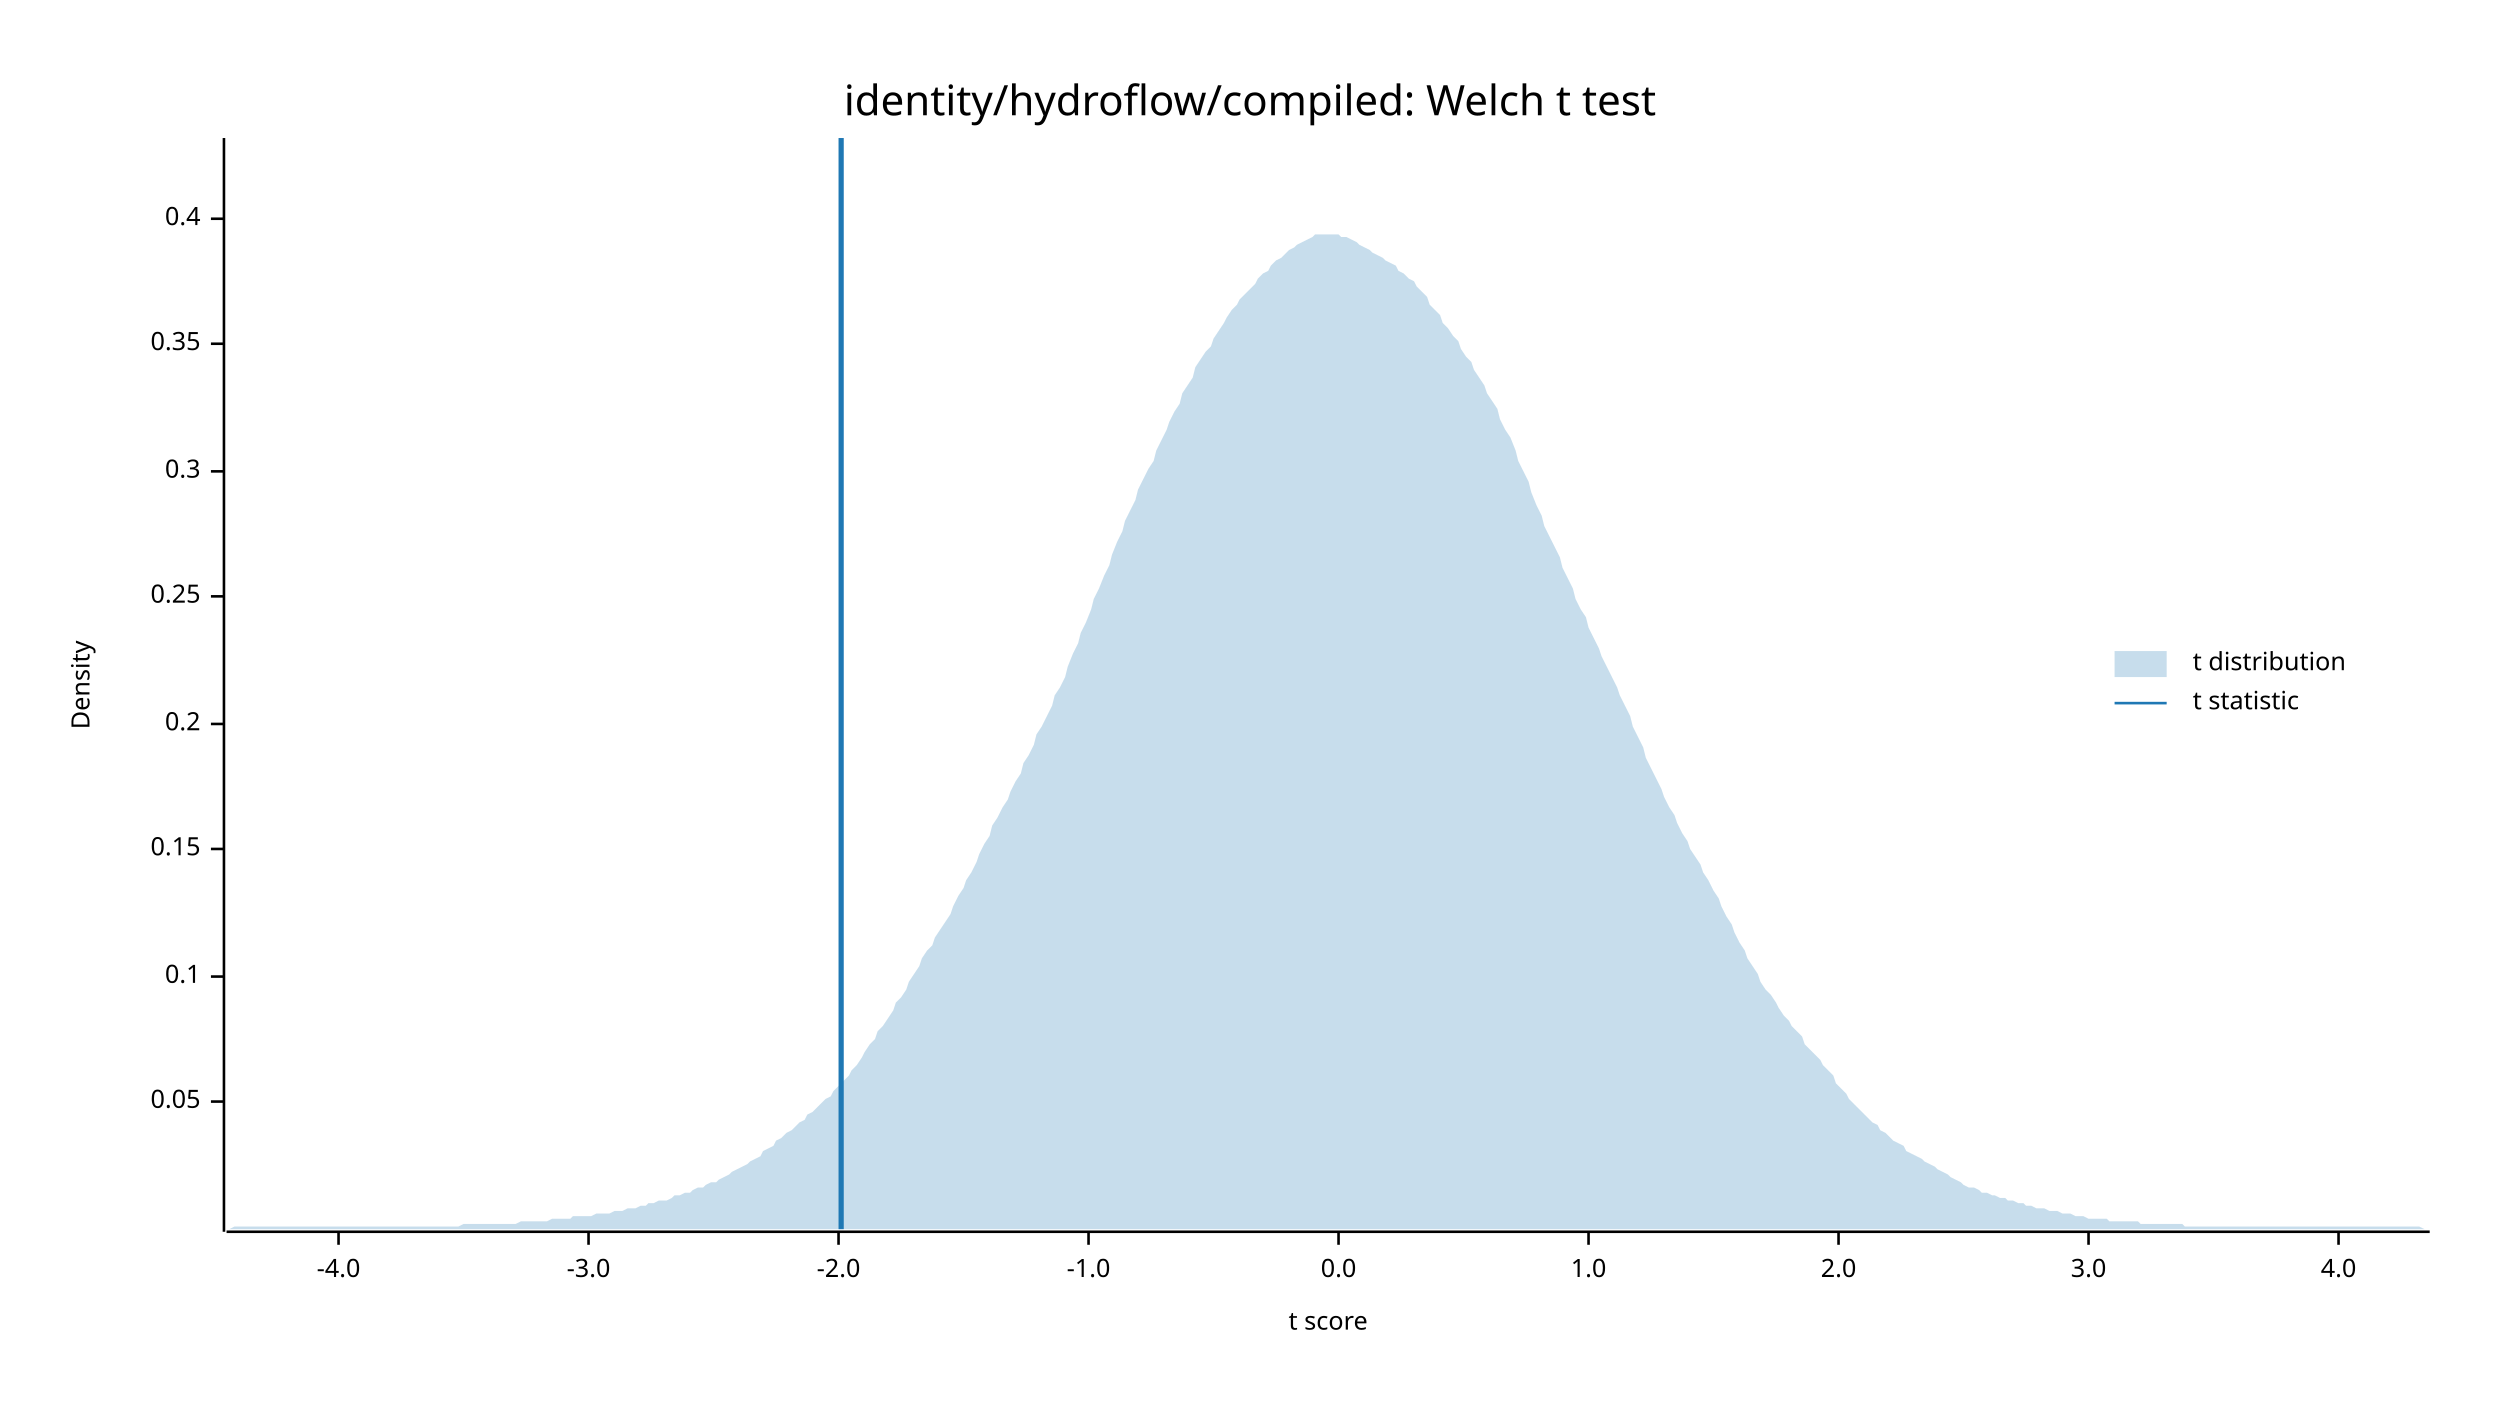
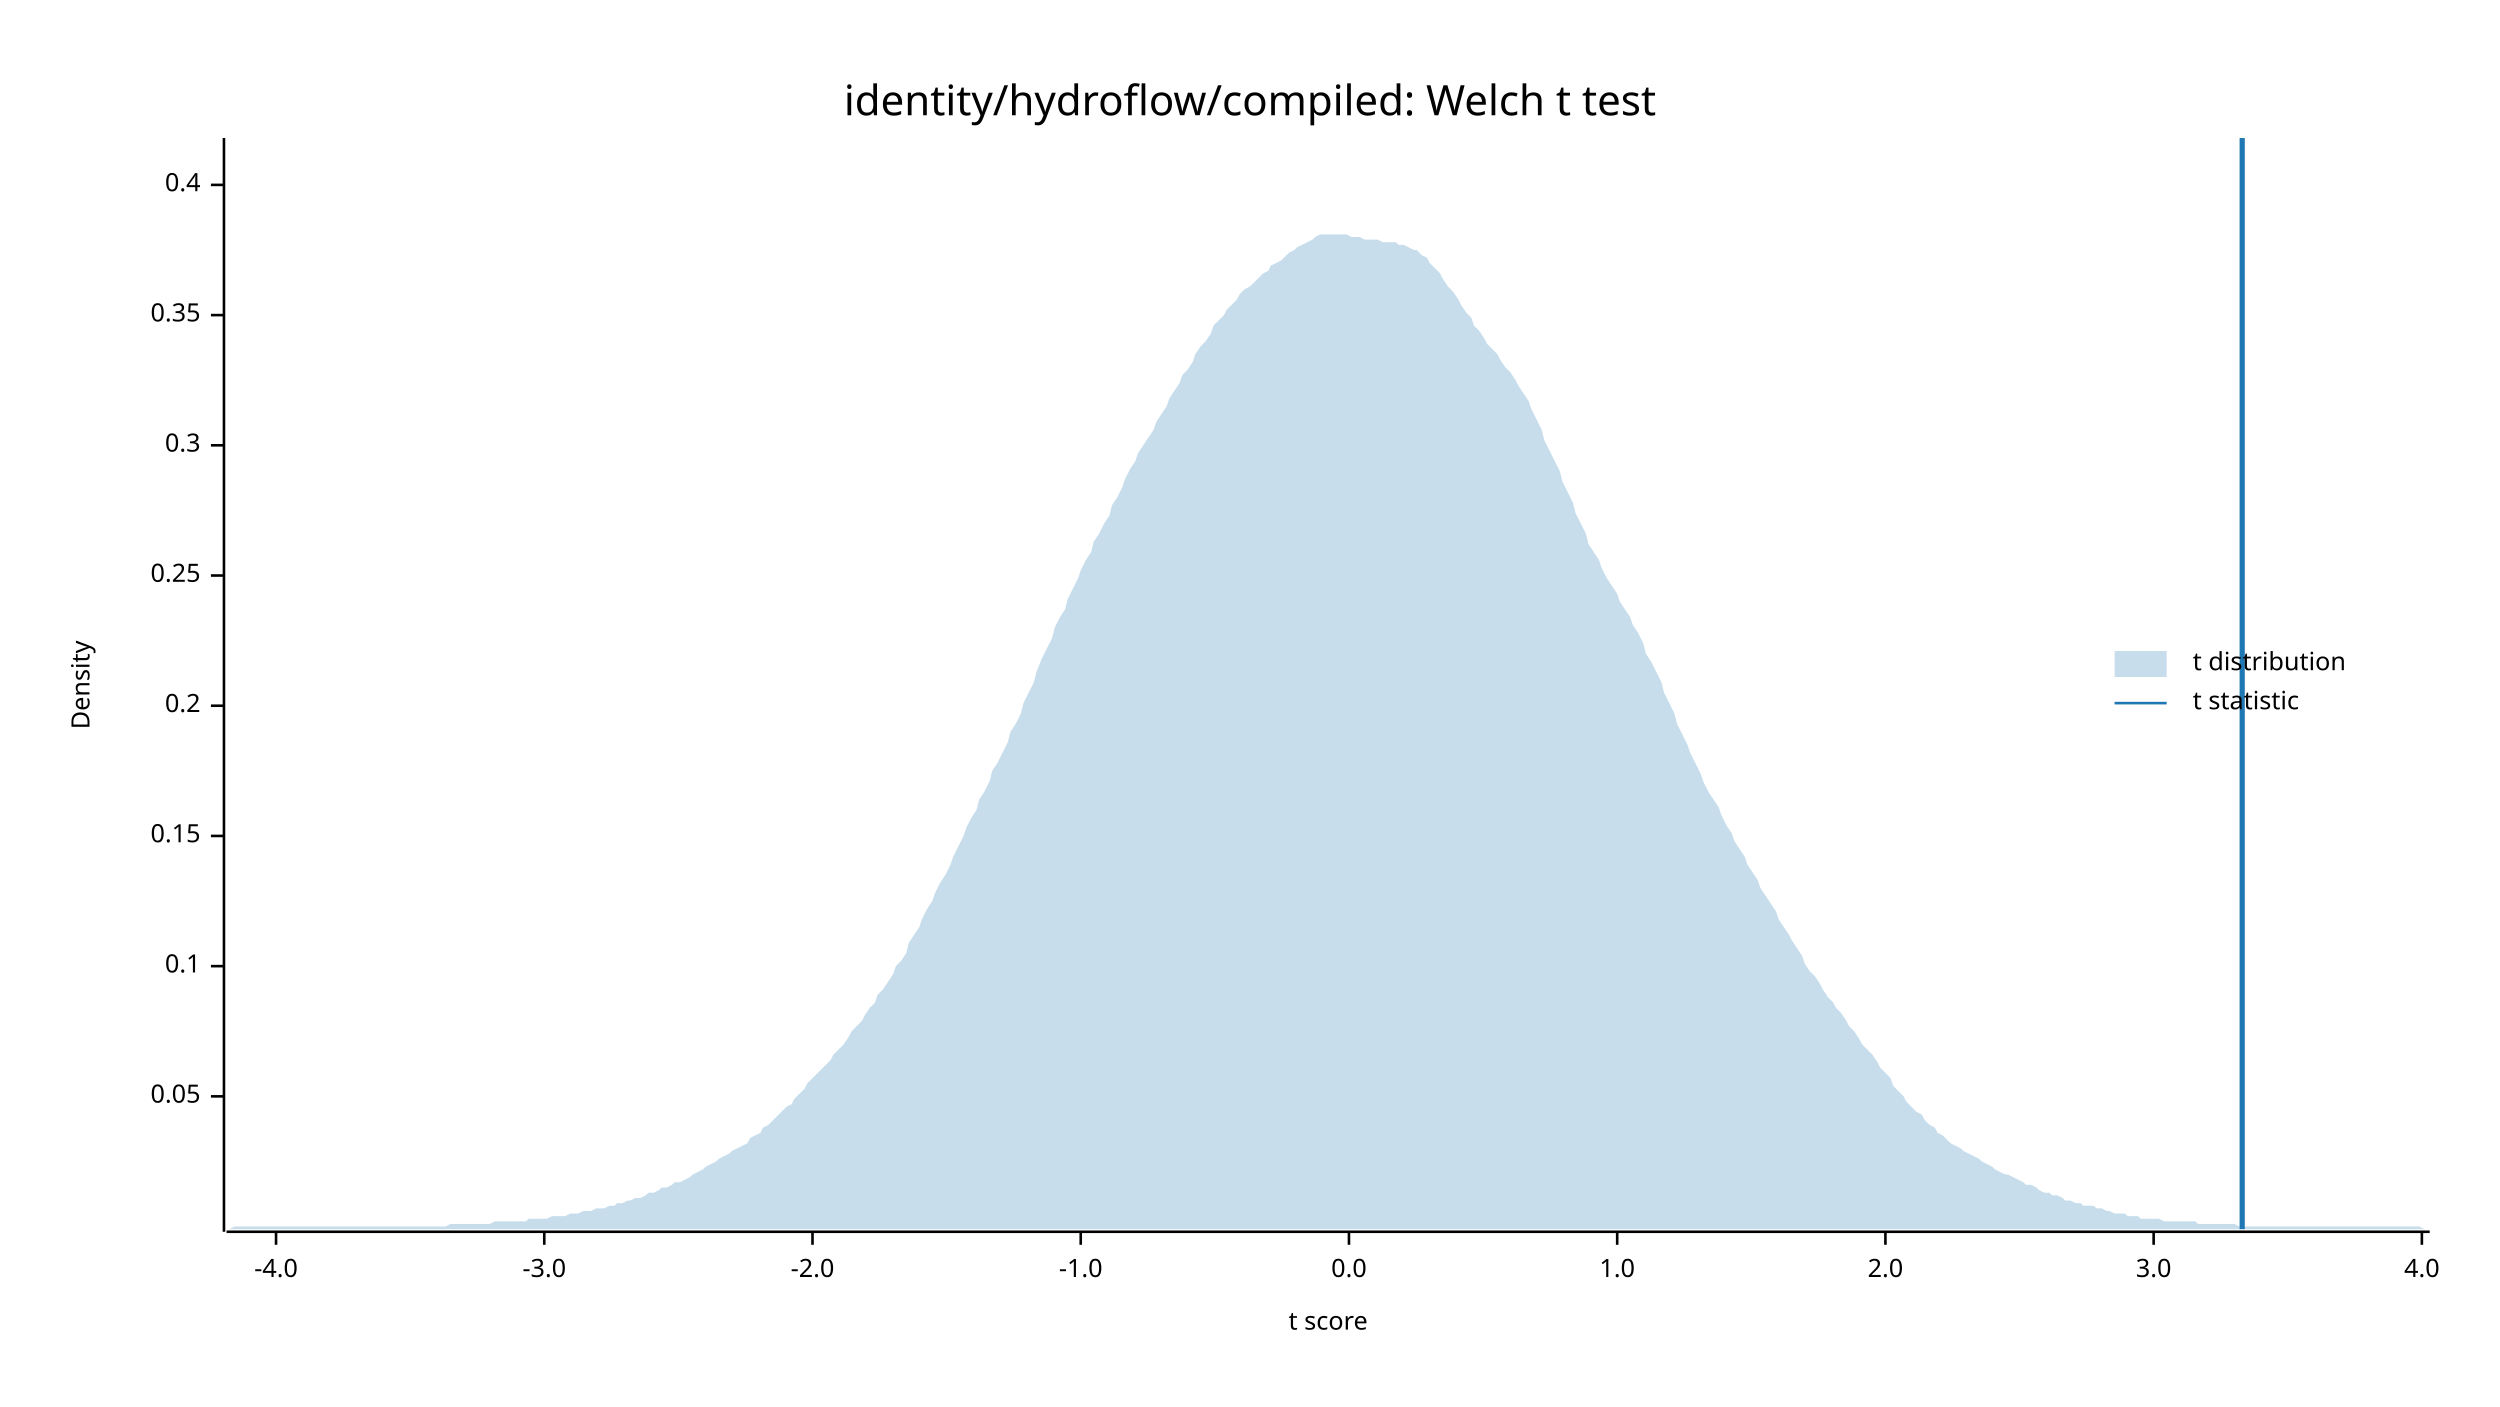
<svg xmlns="http://www.w3.org/2000/svg" width="960" height="540" viewBox="0 0 960 540">
  <text x="480" y="32" dy="0.76em" text-anchor="middle" font-family="sans-serif" font-size="16.129" opacity="1" fill="#000000">
identity/hydroflow/compiled: Welch t test
</text>
  <text x="27" y="263" dy="0.76em" text-anchor="middle" font-family="sans-serif" font-size="9.677" opacity="1" fill="#000000" transform="rotate(270, 27, 263)">
Density
</text>
  <text x="510" y="513" dy="-0.5ex" text-anchor="middle" font-family="sans-serif" font-size="9.677" opacity="1" fill="#000000">
t score
</text>
  <polyline fill="none" opacity="1" stroke="#000000" stroke-width="1" points="86,53 86,473 " />
-   <text x="77" y="423" dy="0.5ex" text-anchor="end" font-family="sans-serif" font-size="9.677" opacity="1" fill="#000000">
+   <text x="77" y="421" dy="0.5ex" text-anchor="end" font-family="sans-serif" font-size="9.677" opacity="1" fill="#000000">
0.05
</text>
-   <polyline fill="none" opacity="1" stroke="#000000" stroke-width="1" points="81,423 86,423 " />
-   <text x="77" y="375" dy="0.5ex" text-anchor="end" font-family="sans-serif" font-size="9.677" opacity="1" fill="#000000">
+   <polyline fill="none" opacity="1" stroke="#000000" stroke-width="1" points="81,421 86,421 " />
+   <text x="77" y="371" dy="0.5ex" text-anchor="end" font-family="sans-serif" font-size="9.677" opacity="1" fill="#000000">
0.1
</text>
-   <polyline fill="none" opacity="1" stroke="#000000" stroke-width="1" points="81,375 86,375 " />
-   <text x="77" y="326" dy="0.5ex" text-anchor="end" font-family="sans-serif" font-size="9.677" opacity="1" fill="#000000">
+   <polyline fill="none" opacity="1" stroke="#000000" stroke-width="1" points="81,371 86,371 " />
+   <text x="77" y="321" dy="0.5ex" text-anchor="end" font-family="sans-serif" font-size="9.677" opacity="1" fill="#000000">
0.15
</text>
-   <polyline fill="none" opacity="1" stroke="#000000" stroke-width="1" points="81,326 86,326 " />
-   <text x="77" y="278" dy="0.5ex" text-anchor="end" font-family="sans-serif" font-size="9.677" opacity="1" fill="#000000">
+   <polyline fill="none" opacity="1" stroke="#000000" stroke-width="1" points="81,321 86,321 " />
+   <text x="77" y="271" dy="0.5ex" text-anchor="end" font-family="sans-serif" font-size="9.677" opacity="1" fill="#000000">
0.2
</text>
-   <polyline fill="none" opacity="1" stroke="#000000" stroke-width="1" points="81,278 86,278 " />
-   <text x="77" y="229" dy="0.5ex" text-anchor="end" font-family="sans-serif" font-size="9.677" opacity="1" fill="#000000">
+   <polyline fill="none" opacity="1" stroke="#000000" stroke-width="1" points="81,271 86,271 " />
+   <text x="77" y="221" dy="0.5ex" text-anchor="end" font-family="sans-serif" font-size="9.677" opacity="1" fill="#000000">
0.25
</text>
-   <polyline fill="none" opacity="1" stroke="#000000" stroke-width="1" points="81,229 86,229 " />
-   <text x="77" y="181" dy="0.5ex" text-anchor="end" font-family="sans-serif" font-size="9.677" opacity="1" fill="#000000">
+   <polyline fill="none" opacity="1" stroke="#000000" stroke-width="1" points="81,221 86,221 " />
+   <text x="77" y="171" dy="0.5ex" text-anchor="end" font-family="sans-serif" font-size="9.677" opacity="1" fill="#000000">
0.3
</text>
-   <polyline fill="none" opacity="1" stroke="#000000" stroke-width="1" points="81,181 86,181 " />
-   <text x="77" y="132" dy="0.5ex" text-anchor="end" font-family="sans-serif" font-size="9.677" opacity="1" fill="#000000">
+   <polyline fill="none" opacity="1" stroke="#000000" stroke-width="1" points="81,171 86,171 " />
+   <text x="77" y="121" dy="0.5ex" text-anchor="end" font-family="sans-serif" font-size="9.677" opacity="1" fill="#000000">
0.35
</text>
-   <polyline fill="none" opacity="1" stroke="#000000" stroke-width="1" points="81,132 86,132 " />
-   <text x="77" y="84" dy="0.5ex" text-anchor="end" font-family="sans-serif" font-size="9.677" opacity="1" fill="#000000">
+   <polyline fill="none" opacity="1" stroke="#000000" stroke-width="1" points="81,121 86,121 " />
+   <text x="77" y="71" dy="0.5ex" text-anchor="end" font-family="sans-serif" font-size="9.677" opacity="1" fill="#000000">
0.4
</text>
-   <polyline fill="none" opacity="1" stroke="#000000" stroke-width="1" points="81,84 86,84 " />
+   <polyline fill="none" opacity="1" stroke="#000000" stroke-width="1" points="81,71 86,71 " />
  <polyline fill="none" opacity="1" stroke="#000000" stroke-width="1" points="87,473 933,473 " />
-   <text x="130" y="483" dy="0.76em" text-anchor="middle" font-family="sans-serif" font-size="9.677" opacity="1" fill="#000000">
+   <text x="106" y="483" dy="0.76em" text-anchor="middle" font-family="sans-serif" font-size="9.677" opacity="1" fill="#000000">
-4.0
</text>
-   <polyline fill="none" opacity="1" stroke="#000000" stroke-width="1" points="130,473 130,478 " />
-   <text x="226" y="483" dy="0.76em" text-anchor="middle" font-family="sans-serif" font-size="9.677" opacity="1" fill="#000000">
+   <polyline fill="none" opacity="1" stroke="#000000" stroke-width="1" points="106,473 106,478 " />
+   <text x="209" y="483" dy="0.76em" text-anchor="middle" font-family="sans-serif" font-size="9.677" opacity="1" fill="#000000">
-3.0
</text>
-   <polyline fill="none" opacity="1" stroke="#000000" stroke-width="1" points="226,473 226,478 " />
-   <text x="322" y="483" dy="0.76em" text-anchor="middle" font-family="sans-serif" font-size="9.677" opacity="1" fill="#000000">
+   <polyline fill="none" opacity="1" stroke="#000000" stroke-width="1" points="209,473 209,478 " />
+   <text x="312" y="483" dy="0.76em" text-anchor="middle" font-family="sans-serif" font-size="9.677" opacity="1" fill="#000000">
-2.0
</text>
-   <polyline fill="none" opacity="1" stroke="#000000" stroke-width="1" points="322,473 322,478 " />
-   <text x="418" y="483" dy="0.76em" text-anchor="middle" font-family="sans-serif" font-size="9.677" opacity="1" fill="#000000">
+   <polyline fill="none" opacity="1" stroke="#000000" stroke-width="1" points="312,473 312,478 " />
+   <text x="415" y="483" dy="0.76em" text-anchor="middle" font-family="sans-serif" font-size="9.677" opacity="1" fill="#000000">
-1.0
</text>
-   <polyline fill="none" opacity="1" stroke="#000000" stroke-width="1" points="418,473 418,478 " />
-   <text x="514" y="483" dy="0.76em" text-anchor="middle" font-family="sans-serif" font-size="9.677" opacity="1" fill="#000000">
+   <polyline fill="none" opacity="1" stroke="#000000" stroke-width="1" points="415,473 415,478 " />
+   <text x="518" y="483" dy="0.76em" text-anchor="middle" font-family="sans-serif" font-size="9.677" opacity="1" fill="#000000">
0.0
</text>
-   <polyline fill="none" opacity="1" stroke="#000000" stroke-width="1" points="514,473 514,478 " />
-   <text x="610" y="483" dy="0.76em" text-anchor="middle" font-family="sans-serif" font-size="9.677" opacity="1" fill="#000000">
+   <polyline fill="none" opacity="1" stroke="#000000" stroke-width="1" points="518,473 518,478 " />
+   <text x="621" y="483" dy="0.76em" text-anchor="middle" font-family="sans-serif" font-size="9.677" opacity="1" fill="#000000">
1.0
</text>
-   <polyline fill="none" opacity="1" stroke="#000000" stroke-width="1" points="610,473 610,478 " />
-   <text x="706" y="483" dy="0.76em" text-anchor="middle" font-family="sans-serif" font-size="9.677" opacity="1" fill="#000000">
+   <polyline fill="none" opacity="1" stroke="#000000" stroke-width="1" points="621,473 621,478 " />
+   <text x="724" y="483" dy="0.76em" text-anchor="middle" font-family="sans-serif" font-size="9.677" opacity="1" fill="#000000">
2.0
</text>
-   <polyline fill="none" opacity="1" stroke="#000000" stroke-width="1" points="706,473 706,478 " />
-   <text x="802" y="483" dy="0.76em" text-anchor="middle" font-family="sans-serif" font-size="9.677" opacity="1" fill="#000000">
+   <polyline fill="none" opacity="1" stroke="#000000" stroke-width="1" points="724,473 724,478 " />
+   <text x="827" y="483" dy="0.76em" text-anchor="middle" font-family="sans-serif" font-size="9.677" opacity="1" fill="#000000">
3.0
</text>
-   <polyline fill="none" opacity="1" stroke="#000000" stroke-width="1" points="802,473 802,478 " />
-   <text x="898" y="483" dy="0.76em" text-anchor="middle" font-family="sans-serif" font-size="9.677" opacity="1" fill="#000000">
+   <polyline fill="none" opacity="1" stroke="#000000" stroke-width="1" points="827,473 827,478 " />
+   <text x="930" y="483" dy="0.76em" text-anchor="middle" font-family="sans-serif" font-size="9.677" opacity="1" fill="#000000">
4.0
</text>
-   <polyline fill="none" opacity="1" stroke="#000000" stroke-width="1" points="898,473 898,478 " />
-   <polygon opacity="0.25" fill="#1F78B4" points="87,472 88,472 90,471 92,471 93,471 95,471 97,471 98,471 100,471 102,471 103,471 105,471 107,471 109,471 110,471 112,471 114,471 115,471 117,471 119,471 120,471 122,471 124,471 125,471 127,471 129,471 131,471 132,471 134,471 136,471 137,471 139,471 141,471 142,471 144,471 146,471 148,471 149,471 151,471 153,471 154,471 156,471 158,471 159,471 161,471 163,471 164,471 166,471 168,471 170,471 171,471 173,471 175,471 176,471 178,470 180,470 181,470 183,470 185,470 187,470 188,470 190,470 192,470 193,470 195,470 197,470 198,470 200,469 202,469 203,469 205,469 207,469 209,469 210,469 212,468 214,468 215,468 217,468 219,468 220,467 222,467 224,467 226,467 227,467 229,466 231,466 232,466 234,466 236,465 237,465 239,465 241,464 242,464 244,464 246,463 248,463 249,462 251,462 253,461 254,461 256,461 258,460 259,459 261,459 263,458 265,458 266,457 268,456 270,456 271,455 273,454 275,454 276,453 278,452 280,451 281,450 283,449 285,448 287,447 288,446 290,445 292,444 293,442 295,441 297,440 298,438 300,437 302,435 304,434 305,433 307,431 309,430 310,428 312,427 314,425 315,424 317,422 319,421 320,419 322,417 324,415 326,413 327,411 329,409 331,406 332,404 334,401 336,399 337,396 339,394 341,391 343,388 344,385 346,383 348,380 349,377 351,374 353,371 354,368 356,365 358,363 359,360 361,357 363,354 365,351 366,348 368,344 370,341 371,338 373,335 375,331 376,328 378,324 380,321 381,317 383,314 385,310 387,307 388,304 390,300 392,297 393,293 395,290 397,286 398,282 400,279 402,275 404,271 405,267 407,264 409,260 410,256 412,251 414,247 415,243 417,239 419,234 420,230 422,226 424,221 426,217 427,213 429,208 431,204 432,200 434,196 436,192 437,188 439,184 441,180 443,177 444,173 446,169 448,165 449,162 451,158 453,155 454,151 456,148 458,145 459,141 461,138 463,135 465,133 466,130 468,127 470,124 471,122 473,119 475,117 476,115 478,113 480,111 482,109 483,107 485,105 487,104 488,102 490,100 492,99 493,98 495,96 497,95 498,94 500,93 502,92 504,91 505,90 507,90 509,90 510,90 512,90 514,90 515,91 517,91 519,92 521,93 522,94 524,95 526,96 527,97 529,98 531,99 532,100 534,101 536,102 537,104 539,105 541,107 543,108 544,110 546,112 548,114 549,117 551,119 553,121 554,124 556,126 558,129 560,131 561,134 563,137 565,139 566,142 568,145 570,148 571,151 573,154 575,157 576,161 578,165 580,168 582,173 583,177 585,181 587,185 588,189 590,194 592,198 593,202 595,206 597,210 599,214 600,218 602,222 604,226 605,230 607,234 609,237 610,241 612,245 614,249 615,252 617,256 619,260 621,264 622,267 624,271 626,275 627,279 629,283 631,287 632,291 634,295 636,299 638,303 639,306 641,310 643,313 644,316 646,320 648,323 649,326 651,329 653,332 654,335 656,338 658,342 660,345 661,348 663,352 665,355 666,358 668,362 670,365 671,368 673,371 675,374 676,377 678,380 680,382 682,385 683,387 685,390 687,392 688,394 690,396 692,398 693,401 695,403 697,405 699,407 700,409 702,411 704,413 705,416 707,418 709,420 710,422 712,424 714,426 715,427 717,429 719,431 721,432 722,434 724,435 726,437 727,438 729,439 731,440 732,442 734,443 736,444 738,445 739,446 741,447 743,448 744,449 746,450 748,451 749,452 751,453 753,454 754,455 756,456 758,456 760,457 761,458 763,458 765,459 766,459 768,460 770,460 771,461 773,461 775,462 777,462 778,463 780,463 782,464 783,464 785,464 787,465 788,465 790,465 792,466 793,466 795,466 797,467 799,467 800,467 802,468 804,468 805,468 807,468 809,468 810,469 812,469 814,469 816,469 817,469 819,469 821,469 822,470 824,470 826,470 827,470 829,470 831,470 832,470 834,470 836,470 838,470 839,471 841,471 843,471 844,471 846,471 848,471 849,471 851,471 853,471 855,471 856,471 858,471 860,471 861,471 863,471 865,471 866,471 868,471 870,471 871,471 873,471 875,471 877,471 878,471 880,471 882,471 883,471 885,471 887,471 888,471 890,471 892,471 894,471 895,471 897,471 899,471 900,471 902,471 904,471 905,471 907,471 909,471 910,471 912,471 914,471 916,471 917,471 919,471 921,471 922,471 924,471 926,471 927,471 929,471 931,472 933,472 933,472 87,472 " />
-   <polyline fill="none" opacity="1" stroke="#1F78B4" stroke-width="2" points="323,472 323,53 " />
+   <polyline fill="none" opacity="1" stroke="#000000" stroke-width="1" points="930,473 930,478 " />
+   <polygon opacity="0.25" fill="#1F78B4" points="87,472 88,472 90,471 92,471 93,471 95,471 97,471 98,471 100,471 102,471 103,471 105,471 107,471 109,471 110,471 112,471 114,471 115,471 117,471 119,471 120,471 122,471 124,471 125,471 127,471 129,471 131,471 132,471 134,471 136,471 137,471 139,471 141,471 142,471 144,471 146,471 148,471 149,471 151,471 153,471 154,471 156,471 158,471 159,471 161,471 163,471 164,471 166,471 168,471 170,471 171,471 173,470 175,470 176,470 178,470 180,470 181,470 183,470 185,470 187,470 188,470 190,469 192,469 193,469 195,469 197,469 198,469 200,469 202,469 203,468 205,468 207,468 209,468 210,468 212,467 214,467 215,467 217,467 219,466 220,466 222,466 224,465 226,465 227,465 229,464 231,464 232,464 234,463 236,463 237,462 239,462 241,461 242,461 244,460 246,460 248,459 249,458 251,458 253,457 254,456 256,456 258,455 259,454 261,454 263,453 265,452 266,451 268,450 270,449 271,448 273,447 275,446 276,445 278,444 280,443 281,442 283,441 285,440 287,439 288,437 290,436 292,435 293,433 295,432 297,430 298,429 300,427 302,425 304,424 305,422 307,420 309,418 310,416 312,414 314,412 315,411 317,409 319,407 320,405 322,403 324,401 326,398 327,396 329,394 331,392 332,390 334,387 336,385 337,382 339,380 341,377 343,374 344,371 346,369 348,366 349,362 351,359 353,356 354,353 356,349 358,346 359,343 361,339 363,336 365,332 366,329 368,325 370,321 371,318 373,314 375,311 376,307 378,304 380,300 381,296 383,293 385,289 387,285 388,281 390,278 392,274 393,270 395,266 397,262 398,258 400,253 402,249 404,245 405,241 407,237 409,234 410,230 412,226 414,222 415,219 417,215 419,212 420,208 422,205 424,201 426,198 427,194 429,191 431,187 432,184 434,180 436,177 437,174 439,171 441,168 443,165 444,162 446,159 448,156 449,153 451,150 453,147 454,144 456,142 458,139 459,136 461,133 463,131 465,128 466,125 468,123 470,121 471,119 473,117 475,115 476,113 478,111 480,110 482,108 483,107 485,105 487,104 488,102 490,101 492,100 493,99 495,97 497,96 498,95 500,94 502,93 504,92 505,91 507,90 509,90 510,90 512,90 514,90 515,90 517,90 519,91 521,91 522,91 524,92 526,92 527,92 529,92 531,93 532,93 534,93 536,93 537,94 539,94 541,95 543,96 544,96 546,98 548,99 549,101 551,103 553,105 554,107 556,110 558,112 560,115 561,117 563,120 565,122 566,125 568,127 570,130 571,132 573,134 575,136 576,138 578,141 580,143 582,146 583,148 585,151 587,154 588,157 590,161 592,165 593,169 595,173 597,177 599,181 600,185 602,189 604,193 605,197 607,201 609,205 610,209 612,212 614,215 615,218 617,222 619,225 621,228 622,231 624,234 626,237 627,240 629,243 631,247 632,251 634,254 636,258 638,262 639,266 641,270 643,274 644,278 646,282 648,286 649,289 651,293 653,297 654,300 656,304 658,307 660,310 661,313 663,317 665,320 666,323 668,326 670,329 671,332 673,335 675,338 676,341 678,344 680,347 682,350 683,353 685,356 687,359 688,361 690,364 692,367 693,370 695,373 697,375 699,378 700,380 702,383 704,385 705,387 707,389 709,392 710,394 712,396 714,399 715,401 717,403 719,405 721,408 722,410 724,412 726,414 727,417 729,419 731,421 732,423 734,425 736,427 738,428 739,430 741,432 743,433 744,435 746,436 748,438 749,439 751,440 753,441 754,442 756,443 758,444 760,445 761,446 763,447 765,448 766,449 768,450 770,451 771,451 773,452 775,453 777,454 778,455 780,455 782,456 783,457 785,458 787,458 788,459 790,459 792,460 793,461 795,461 797,462 799,462 800,463 802,463 804,463 805,464 807,464 809,465 810,465 812,466 814,466 816,466 817,467 819,467 821,467 822,468 824,468 826,468 827,468 829,468 831,469 832,469 834,469 836,469 838,469 839,469 841,469 843,469 844,470 846,470 848,470 849,470 851,470 853,470 855,470 856,470 858,470 860,471 861,471 863,471 865,471 866,471 868,471 870,471 871,471 873,471 875,471 877,471 878,471 880,471 882,471 883,471 885,471 887,471 888,471 890,471 892,471 894,471 895,471 897,471 899,471 900,471 902,471 904,471 905,471 907,471 909,471 910,471 912,471 914,471 916,471 917,471 919,471 921,471 922,471 924,471 926,471 927,471 929,471 931,472 933,472 933,472 87,472 " />
+   <polyline fill="none" opacity="1" stroke="#1F78B4" stroke-width="2" points="861,472 861,53 " />
  <text x="842" y="250" dy="0.76em" text-anchor="start" font-family="sans-serif" font-size="9.677" opacity="1" fill="#000000">
t distribution
</text>
  <text x="842" y="265" dy="0.76em" text-anchor="start" font-family="sans-serif" font-size="9.677" opacity="1" fill="#000000">
t statistic
</text>
  <rect x="812" y="250" width="20" height="10" opacity="0.25" fill="#1F78B4" stroke="none" />
  <polyline fill="none" opacity="1" stroke="#1F78B4" stroke-width="1" points="812,270 832,270 " />
</svg>
